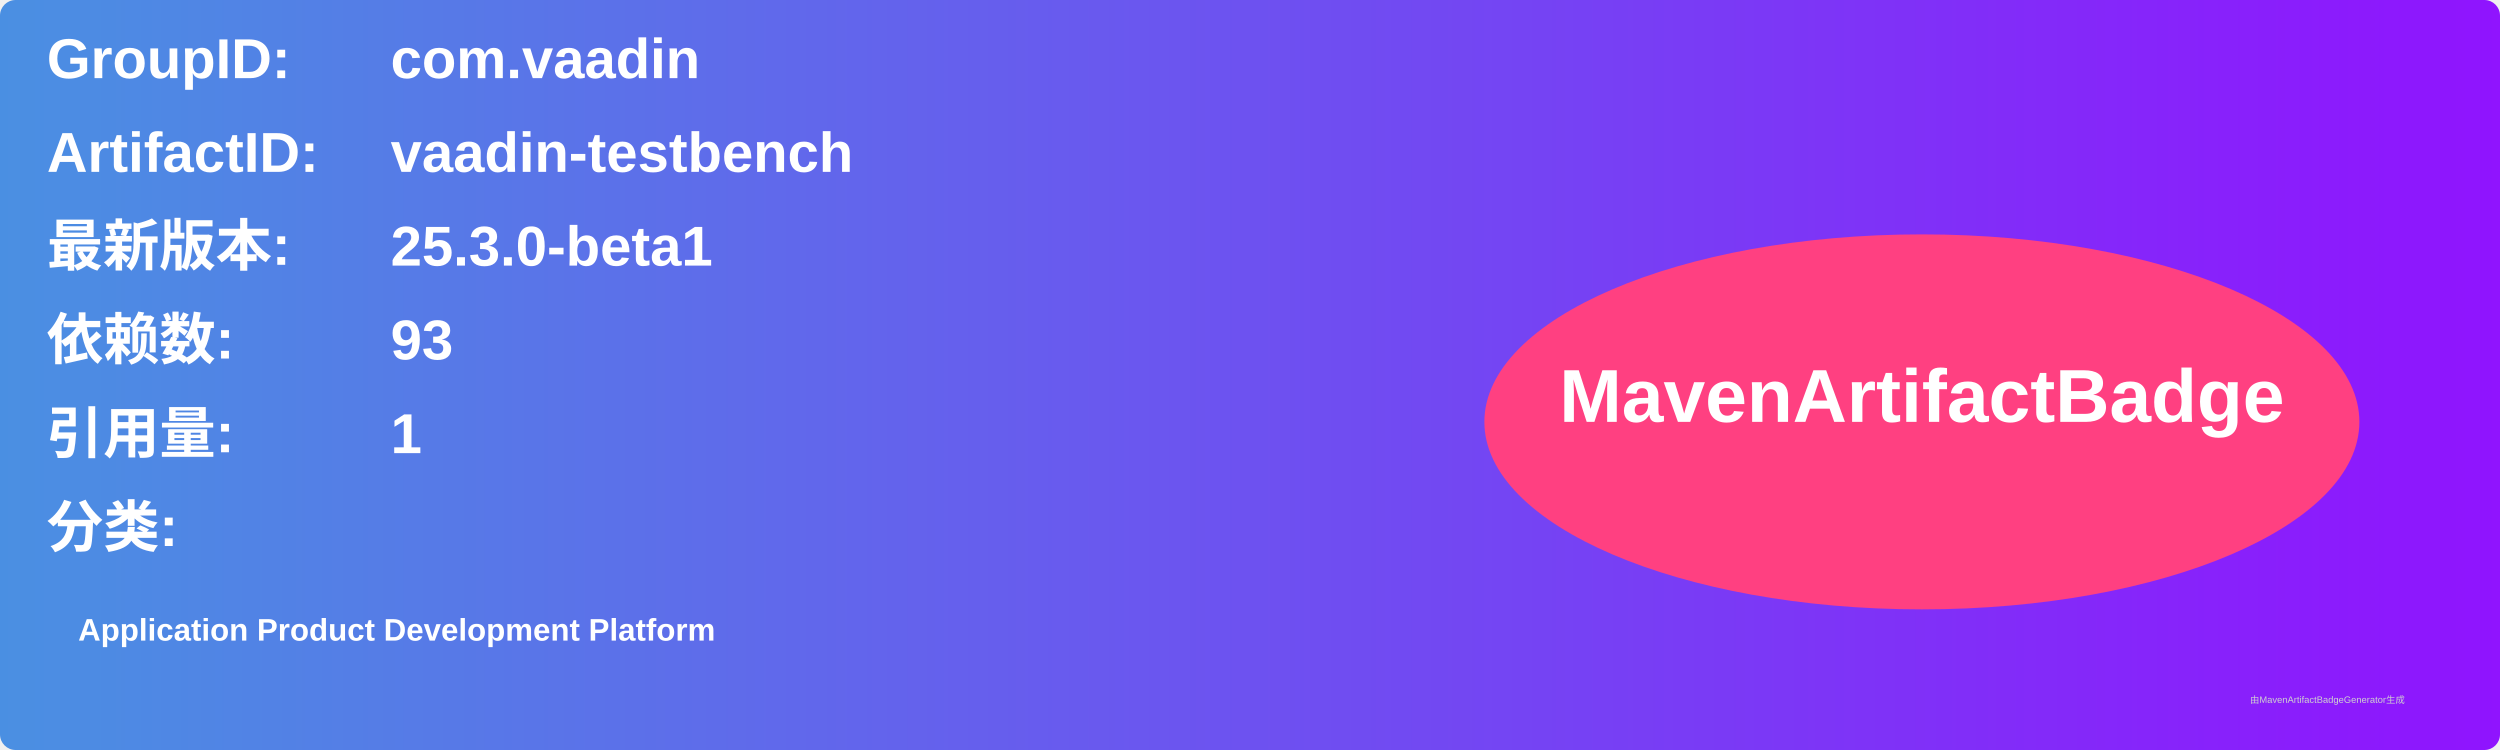
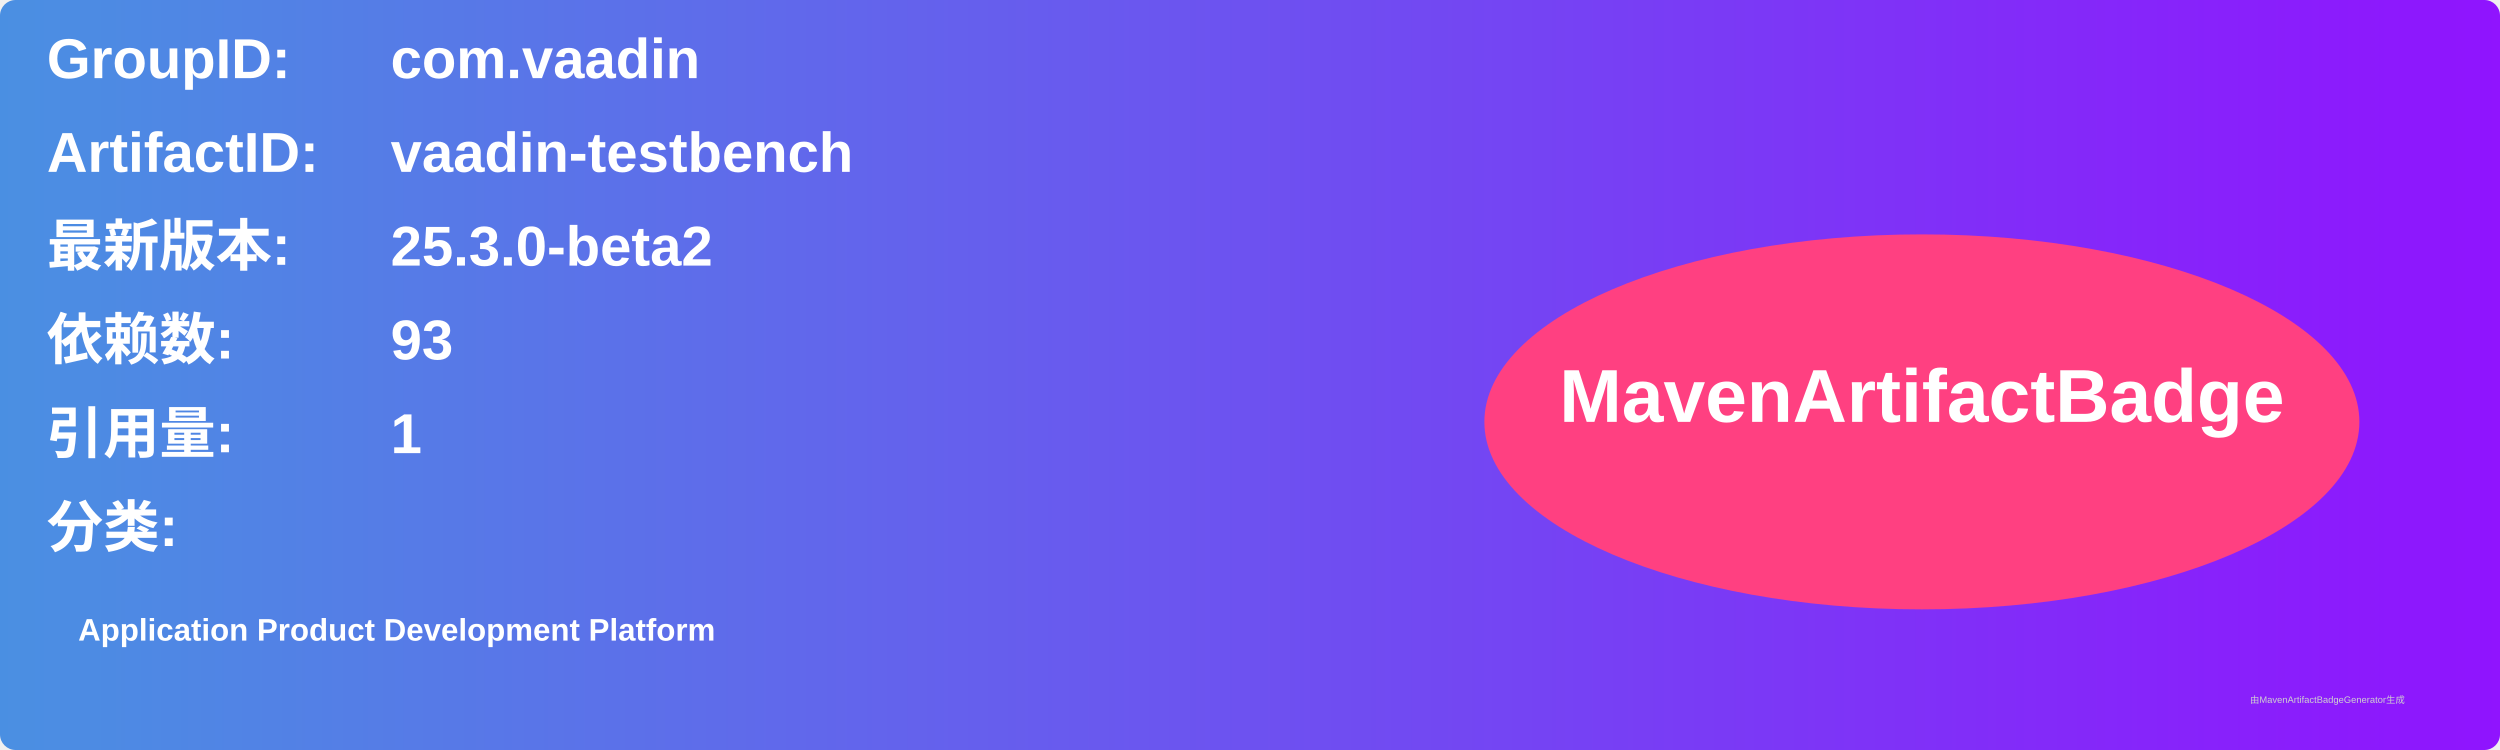
<svg xmlns="http://www.w3.org/2000/svg" width="800" height="240" viewBox="0 0 800 240">
  <linearGradient id="grad" x1="0%" y1="0%" x2="100%" y2="0%">
    <stop offset="0%" stop-color="#4a90e2" />
    <stop offset="100%" stop-color="#9013fe" />
  </linearGradient>
  <rect width="100%" height="100%" rx="5" ry="5" fill="url(#grad)" />
  <g transform="translate(15, 15)">
    <text x="0" y="10" font-family="Arial" font-size="18" fill="white" font-weight="bold" width="260">GroupID:</text>
    <text x="110" y="10" font-family="Arial" font-size="18" fill="white" font-weight="bold" width="460">com.vaadin</text>
    <text x="0" y="40" font-family="Arial" font-size="18" fill="white" font-weight="bold" width="260">ArtifactID:</text>
    <text x="110" y="40" font-family="Arial" font-size="18" fill="white" font-weight="bold" width="460">vaadin-testbench</text>
    <text x="0" y="70" font-family="Arial" font-size="18" fill="white" font-weight="bold">最新版本:</text>
    <text x="110" y="70" font-family="Arial" font-size="18" fill="white" font-weight="bold">
-       <tspan font-weight="bold">25.3.0-beta1</tspan>
+       <tspan font-weight="bold">25.3.0-beta2</tspan>
    </text>
    <text x="0" y="100" font-family="Arial" font-size="18" fill="white" font-weight="bold">依赖数: </text>
    <text x="110" y="100" font-family="Arial" font-size="18" fill="white">
      <tspan font-weight="bold">93</tspan>
    </text>
    <text x="0" y="130" font-family="Arial" font-size="18" fill="white" font-weight="bold">引用量: </text>
    <text x="110" y="130" font-family="Arial" font-size="18" fill="white">
      <tspan font-weight="bold">1</tspan>
    </text>
    <text x="0" y="160" font-family="Arial" font-size="18" fill="white" font-weight="bold">分类:</text>
    <text x="10" y="190" font-family="Arial" font-size="10" fill="white">
      <tspan font-weight="bold">Application Product Development Platform</tspan>
    </text>
    <ellipse cx="600" cy="120" rx="140" ry="60" fill="#ff4081" />
    <text x="600" y="120" text-anchor="middle" font-family="Arial" font-size="24" fill="white" font-weight="bold">MavenArtifactBadge</text>
  </g>
  <text x="720" y="225" font-family="Arial" font-size="3" fill="#d0d0d0">由MavenArtifactBadgeGenerator生成</text>
</svg>
